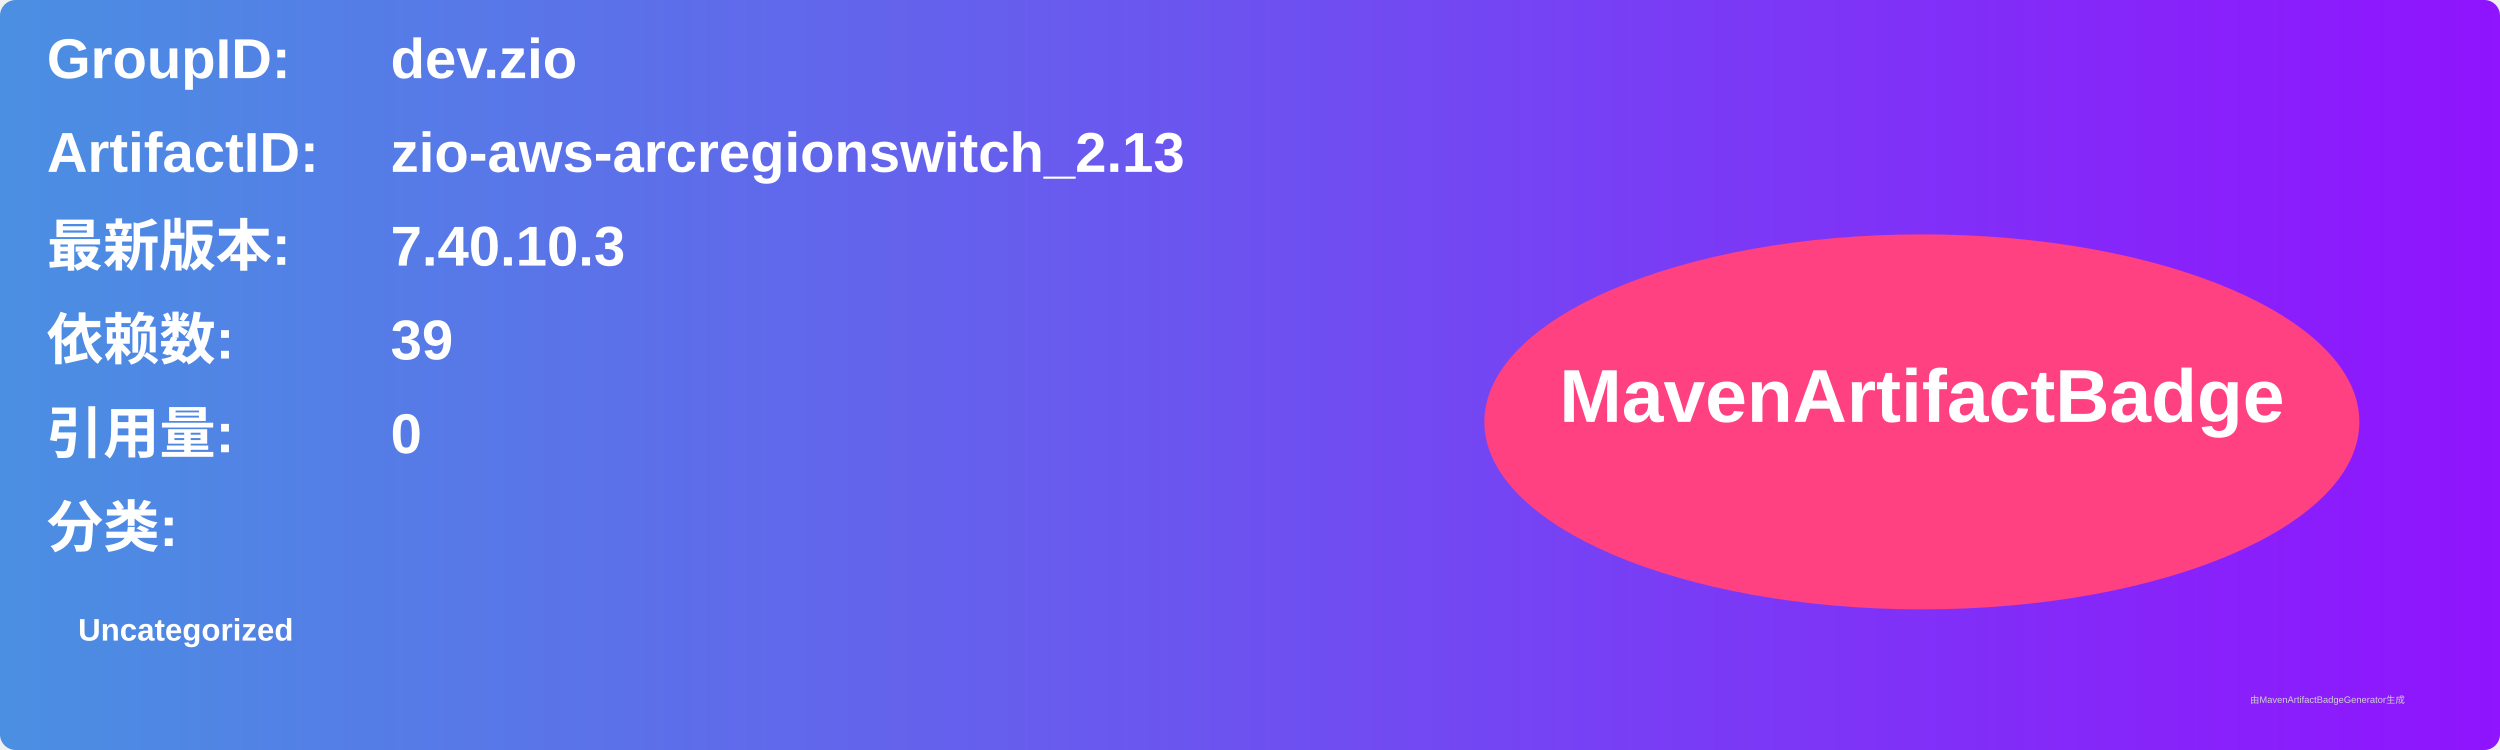
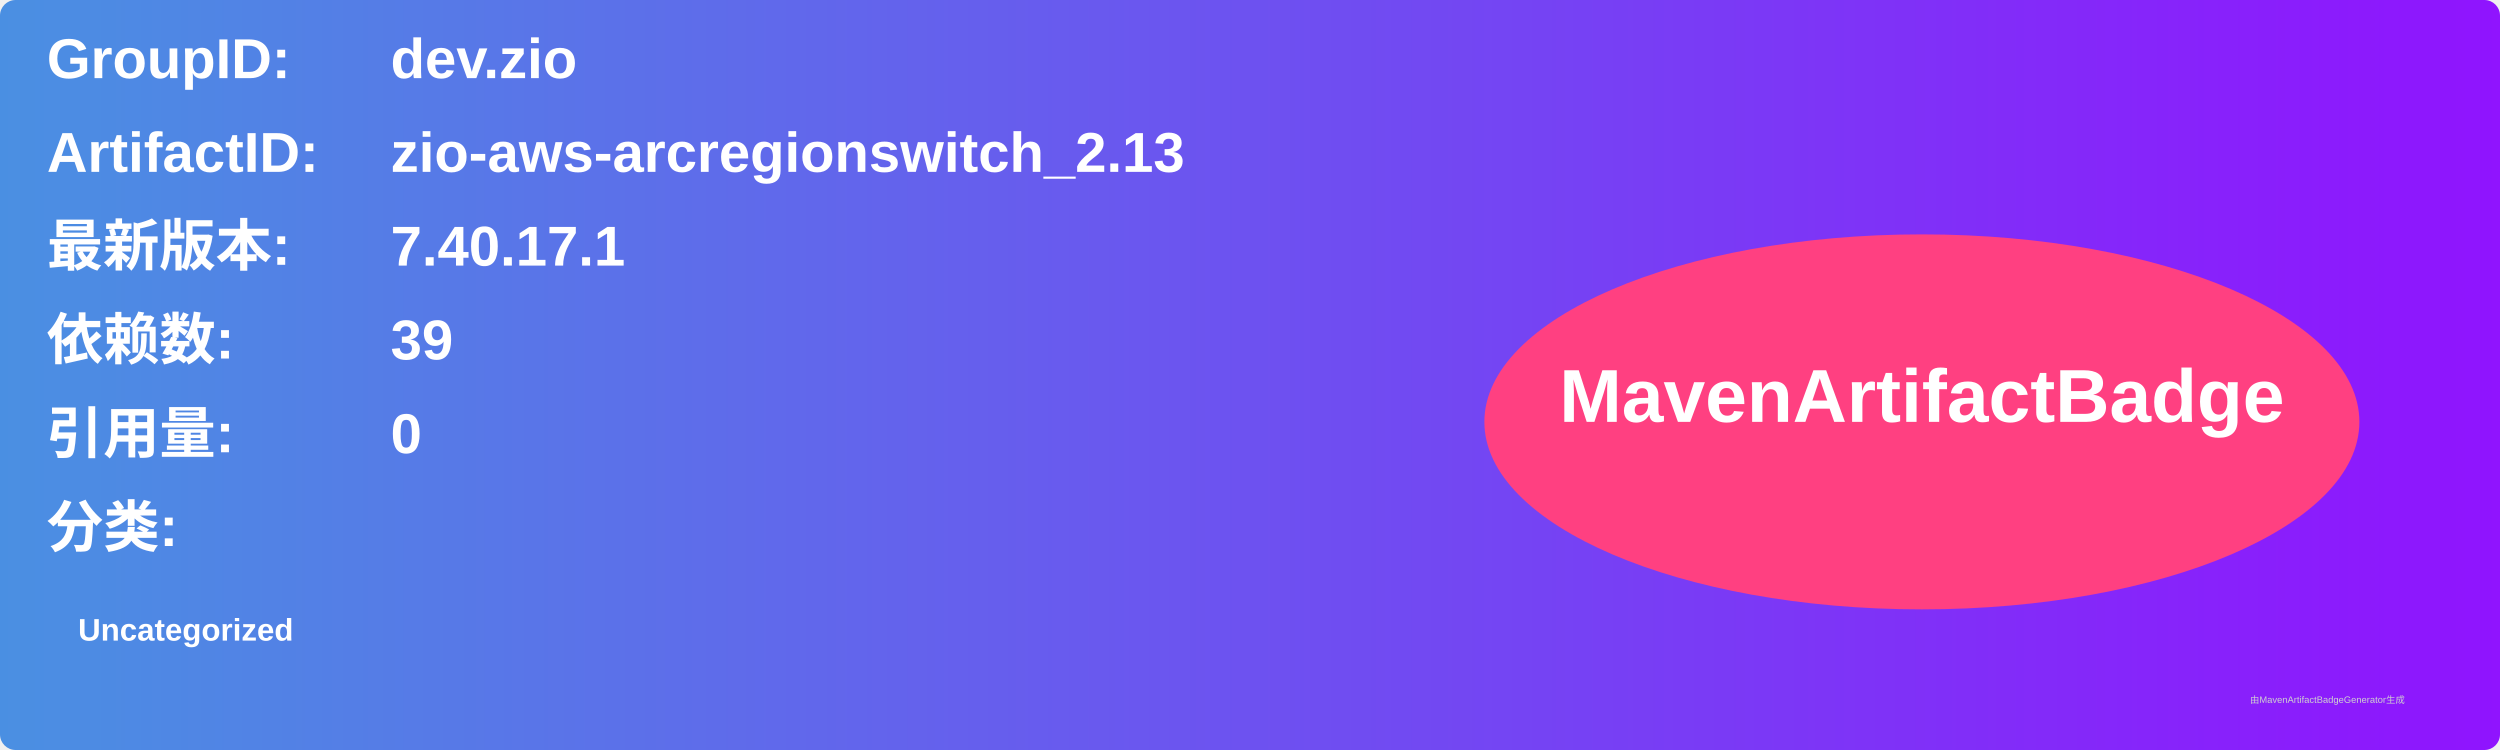
<svg xmlns="http://www.w3.org/2000/svg" width="800" height="240" viewBox="0 0 800 240">
  <linearGradient id="grad" x1="0%" y1="0%" x2="100%" y2="0%">
    <stop offset="0%" stop-color="#4a90e2" />
    <stop offset="100%" stop-color="#9013fe" />
  </linearGradient>
  <rect width="100%" height="100%" rx="5" ry="5" fill="url(#grad)" />
  <g transform="translate(15, 15)">
    <text x="0" y="10" font-family="Arial" font-size="18" fill="white" font-weight="bold" width="260">GroupID:</text>
    <text x="110" y="10" font-family="Arial" font-size="18" fill="white" font-weight="bold" width="460">dev.zio</text>
    <text x="0" y="40" font-family="Arial" font-size="18" fill="white" font-weight="bold" width="260">ArtifactID:</text>
    <text x="110" y="40" font-family="Arial" font-size="18" fill="white" font-weight="bold" width="460">zio-aws-arcregionswitch_2.13</text>
    <text x="0" y="70" font-family="Arial" font-size="18" fill="white" font-weight="bold">最新版本:</text>
    <text x="110" y="70" font-family="Arial" font-size="18" fill="white" font-weight="bold">
-       <tspan font-weight="bold">7.40.10.3</tspan>
+       <tspan font-weight="bold">7.40.17.1</tspan>
    </text>
    <text x="0" y="100" font-family="Arial" font-size="18" fill="white" font-weight="bold">依赖数: </text>
    <text x="110" y="100" font-family="Arial" font-size="18" fill="white">
      <tspan font-weight="bold">39</tspan>
    </text>
    <text x="0" y="130" font-family="Arial" font-size="18" fill="white" font-weight="bold">引用量: </text>
    <text x="110" y="130" font-family="Arial" font-size="18" fill="white">
      <tspan font-weight="bold">0</tspan>
    </text>
    <text x="0" y="160" font-family="Arial" font-size="18" fill="white" font-weight="bold">分类:</text>
    <text x="10" y="190" font-family="Arial" font-size="10" fill="white">
      <tspan font-weight="bold">Uncategorized</tspan>
    </text>
    <ellipse cx="600" cy="120" rx="140" ry="60" fill="#ff4081" />
    <text x="600" y="120" text-anchor="middle" font-family="Arial" font-size="24" fill="white" font-weight="bold">MavenArtifactBadge</text>
  </g>
  <text x="720" y="225" font-family="Arial" font-size="3" fill="#d0d0d0">由MavenArtifactBadgeGenerator生成</text>
</svg>
